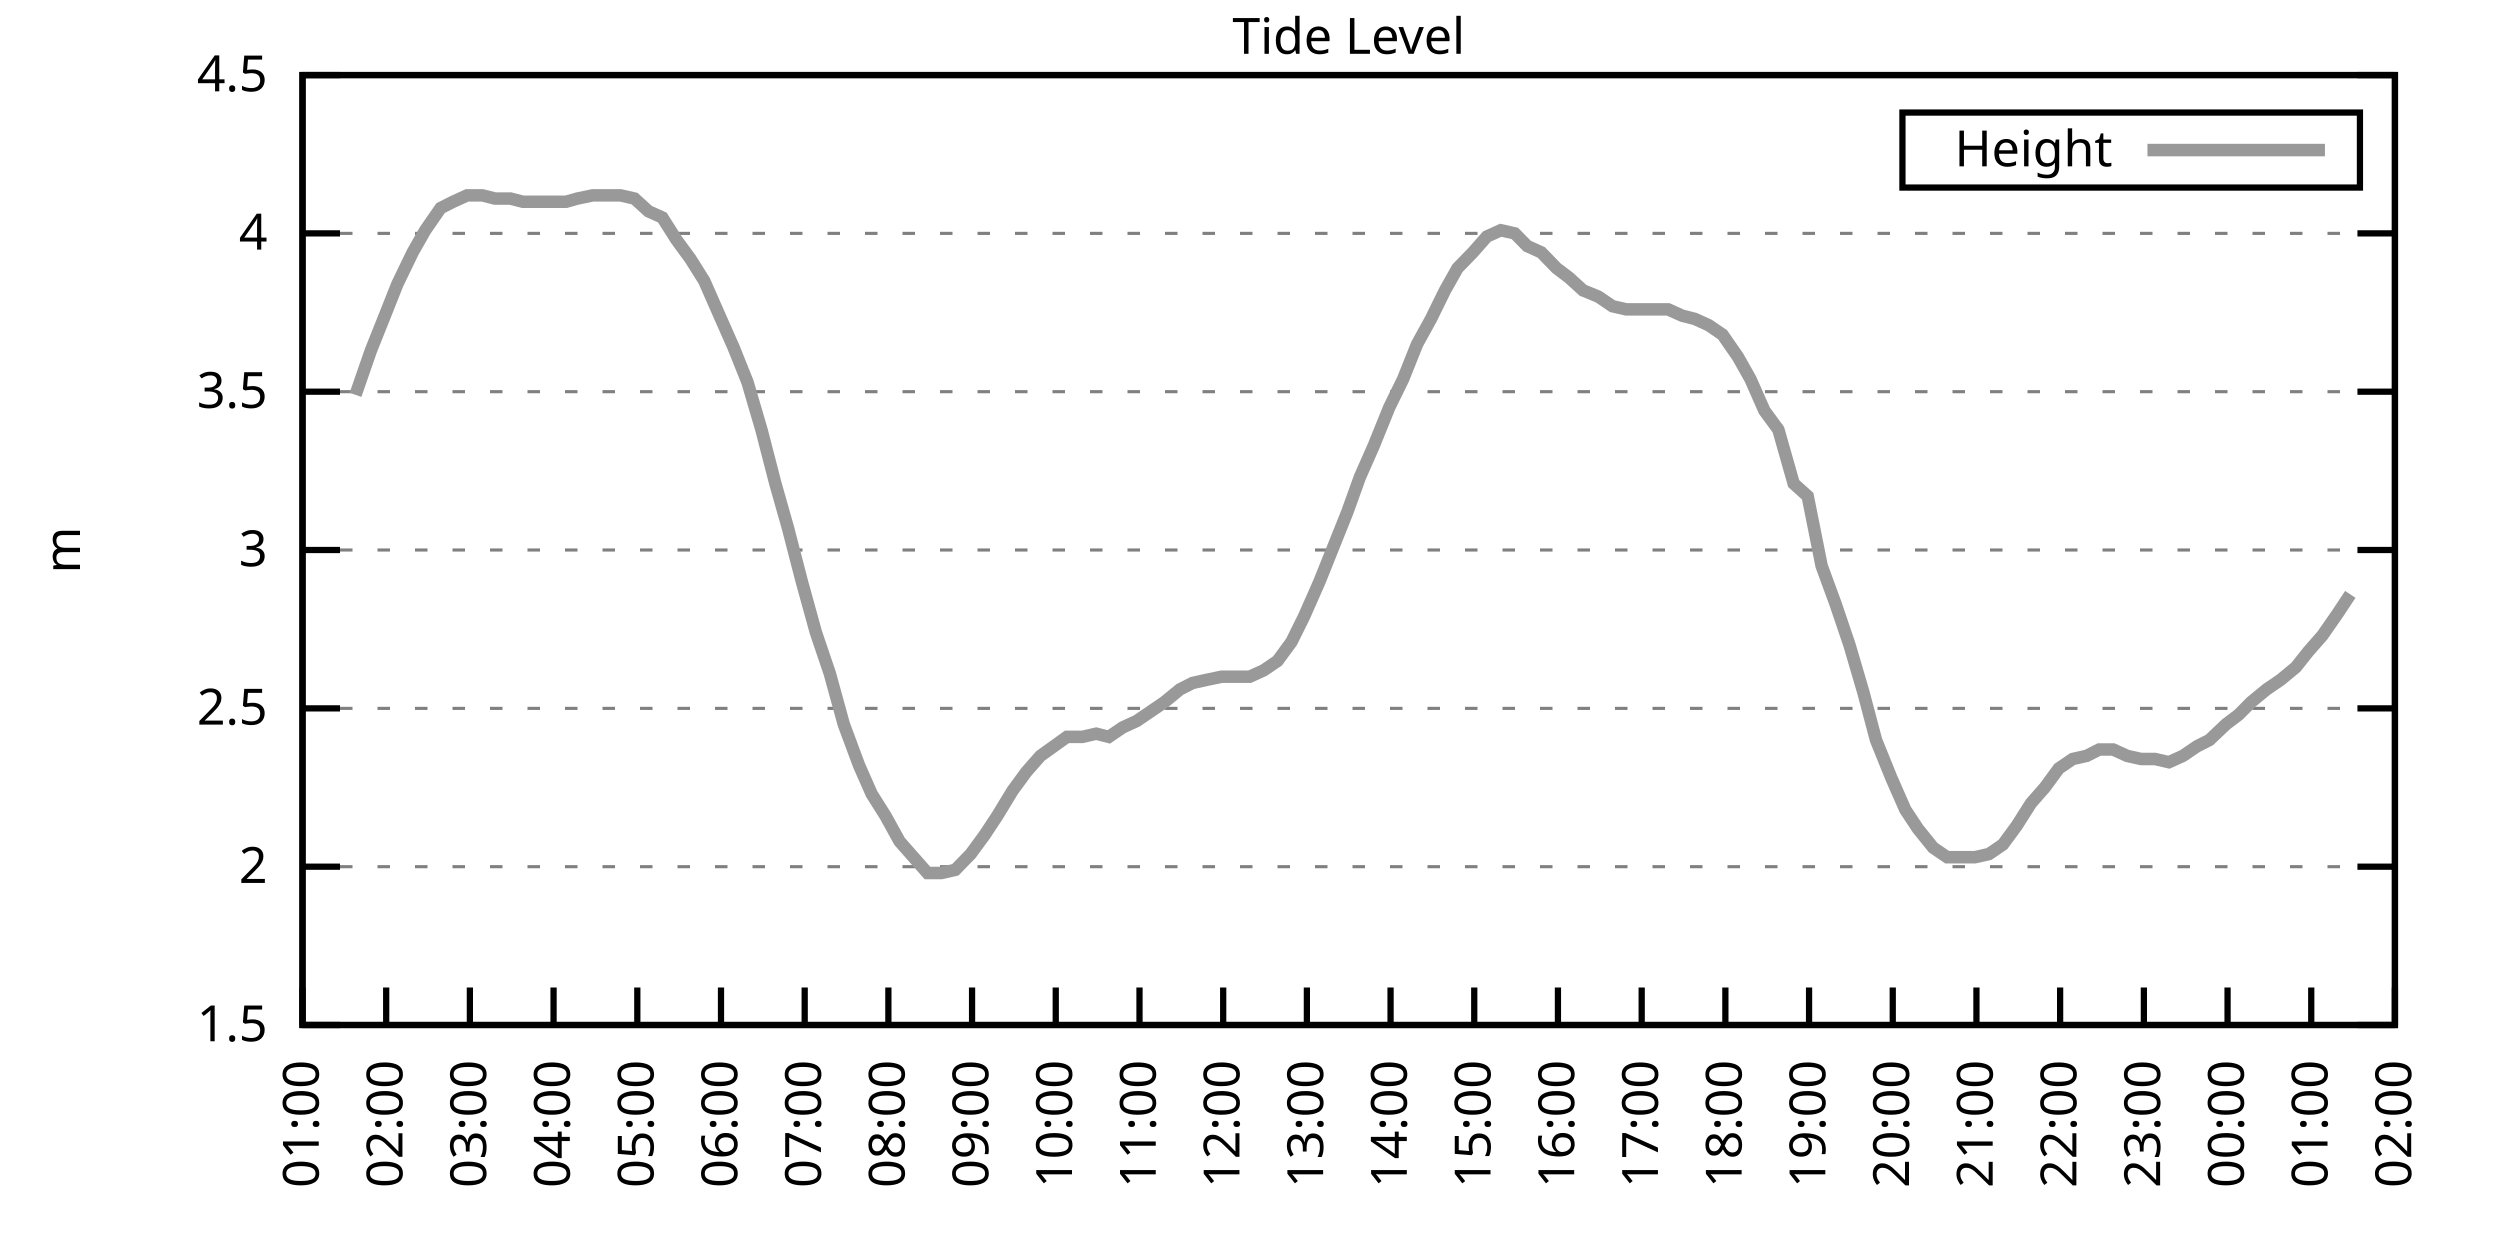
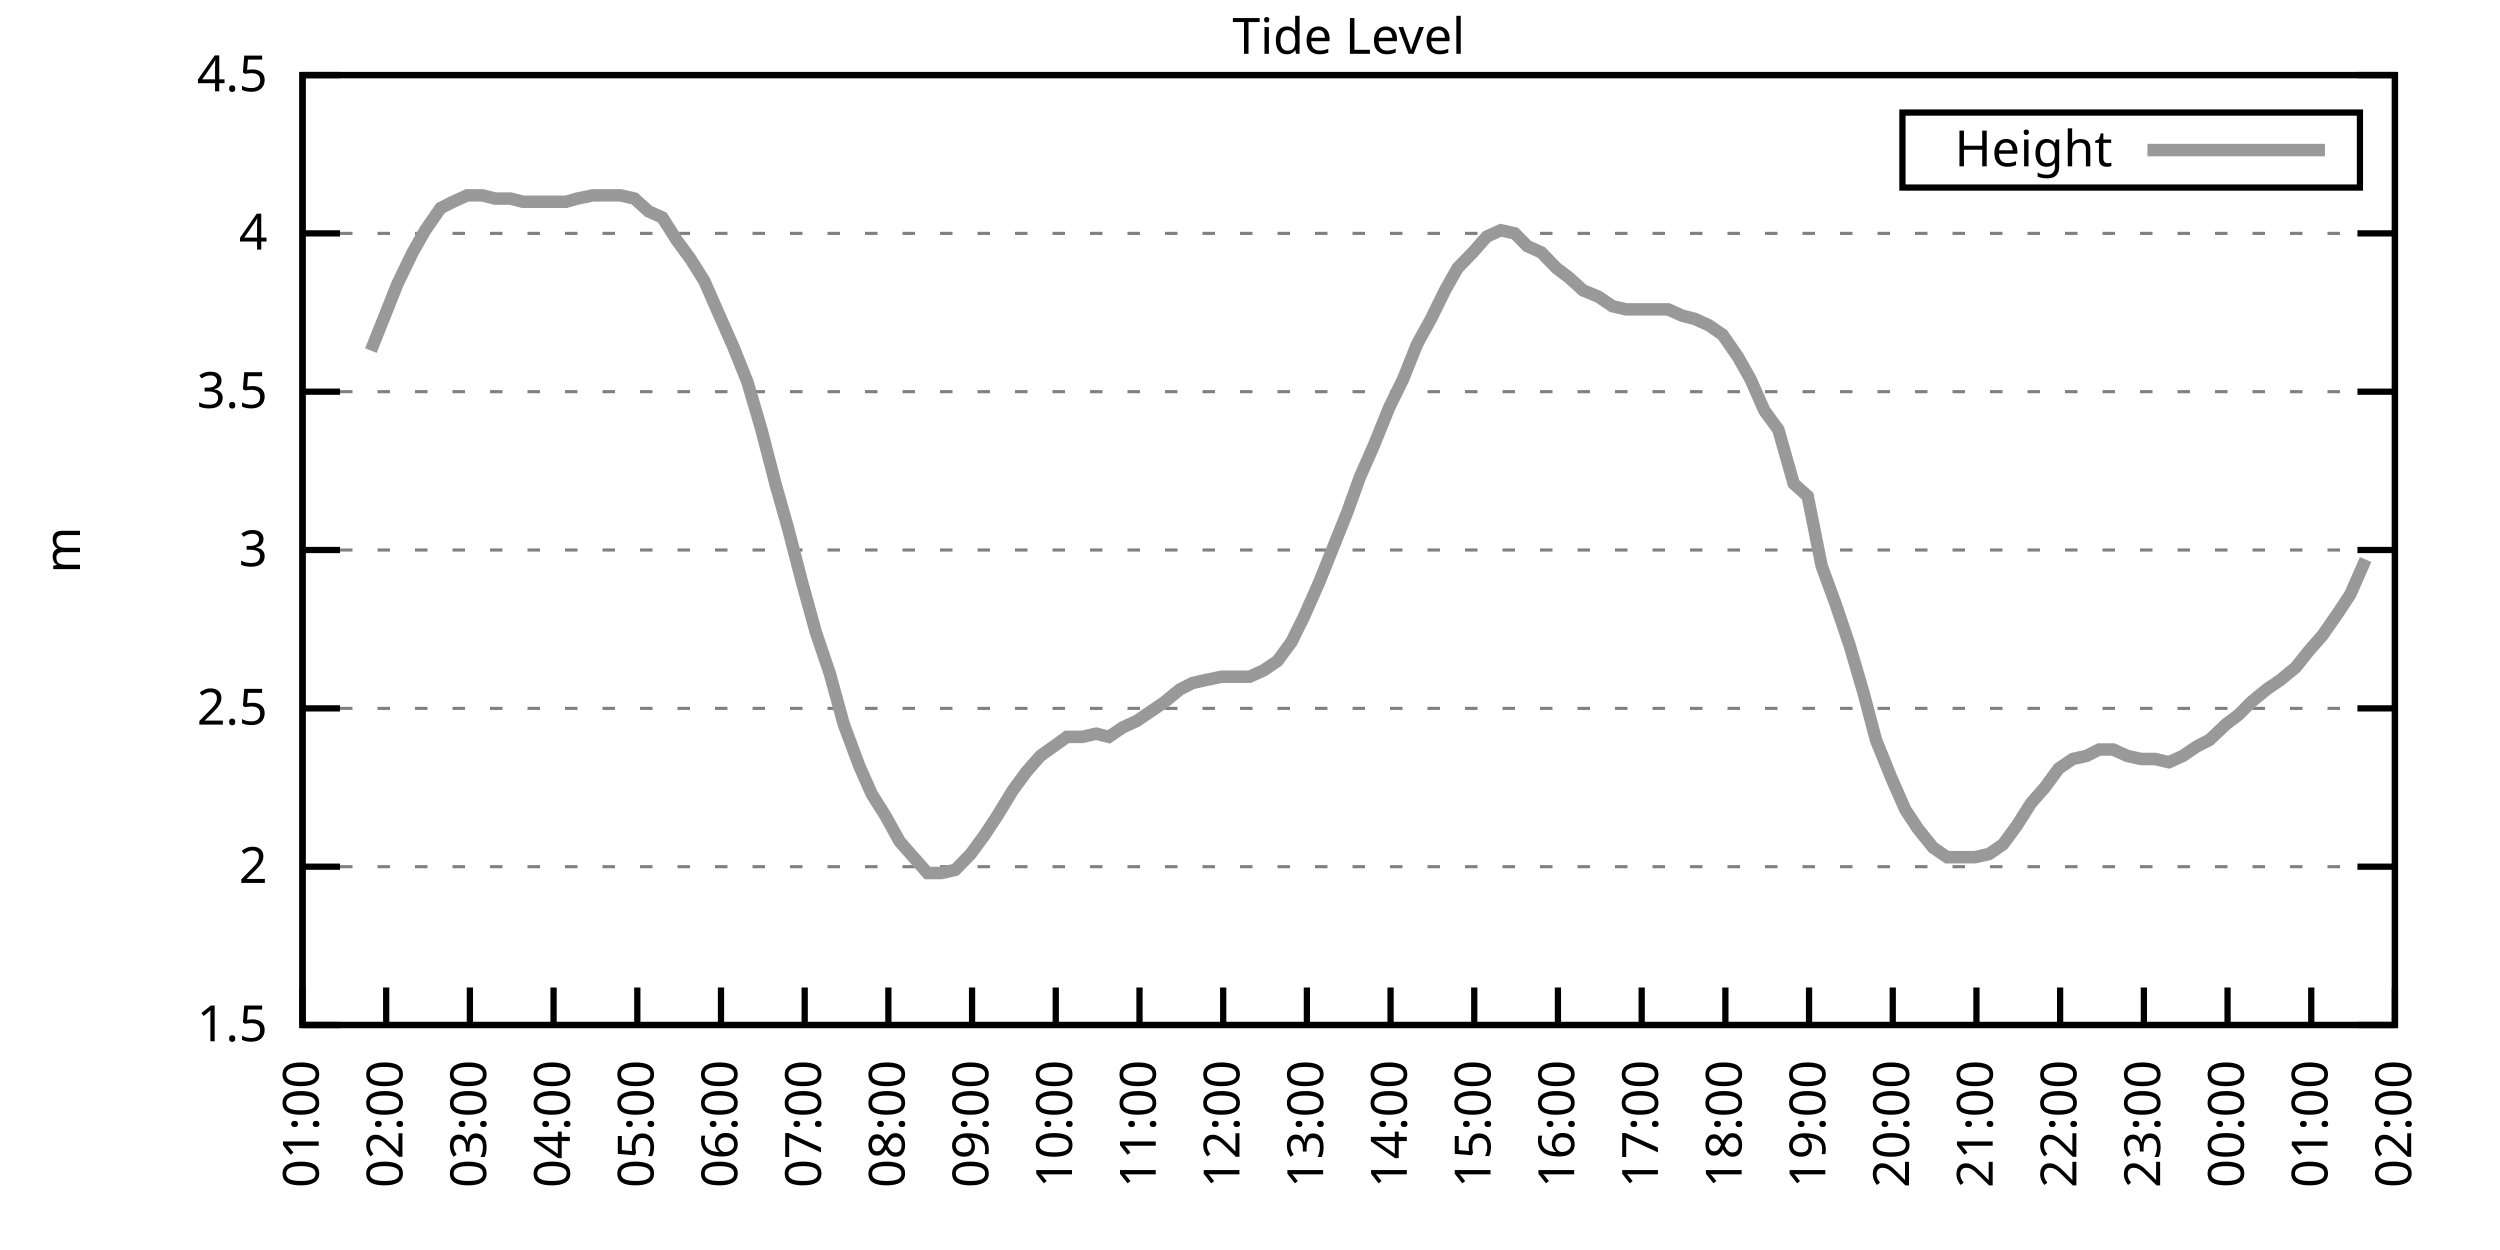
<svg xmlns="http://www.w3.org/2000/svg" xmlns:xlink="http://www.w3.org/1999/xlink" width="400" height="200" viewBox="0 0 400 200">
  <g id="gnuplot_canvas">
    <rect x="0" y="0" width="400" height="200" fill="none" />
    <defs>
      <circle id="gpDot" r="0.5" stroke-width="0.5" stroke="currentColor" />
      <path id="gpPt0" stroke-width="0.333" stroke="currentColor" d="M-1,0 h2 M0,-1 v2" />
      <path id="gpPt1" stroke-width="0.333" stroke="currentColor" d="M-1,-1 L1,1 M1,-1 L-1,1" />
      <path id="gpPt2" stroke-width="0.333" stroke="currentColor" d="M-1,0 L1,0 M0,-1 L0,1 M-1,-1 L1,1 M-1,1 L1,-1" />
      <rect id="gpPt3" stroke-width="0.333" stroke="currentColor" x="-1" y="-1" width="2" height="2" />
      <rect id="gpPt4" stroke-width="0.333" stroke="currentColor" fill="currentColor" x="-1" y="-1" width="2" height="2" />
      <circle id="gpPt5" stroke-width="0.333" stroke="currentColor" cx="0" cy="0" r="1" />
      <use xlink:href="#gpPt5" id="gpPt6" fill="currentColor" stroke="none" />
      <path id="gpPt7" stroke-width="0.333" stroke="currentColor" d="M0,-1.33 L-1.33,0.67 L1.33,0.67 z" />
      <use xlink:href="#gpPt7" id="gpPt8" fill="currentColor" stroke="none" />
      <use xlink:href="#gpPt7" id="gpPt9" stroke="currentColor" transform="rotate(180)" />
      <use xlink:href="#gpPt9" id="gpPt10" fill="currentColor" stroke="none" />
      <use xlink:href="#gpPt3" id="gpPt11" stroke="currentColor" transform="rotate(45)" />
      <use xlink:href="#gpPt11" id="gpPt12" fill="currentColor" stroke="none" />
      <path id="gpPt13" stroke-width="0.333" stroke="currentColor" d="M0,1.330 L1.265,0.411 L0.782,-1.067 L-0.782,-1.076 L-1.265,0.411 z" />
      <use xlink:href="#gpPt13" id="gpPt14" fill="currentColor" stroke="none" />
      <filter id="textbox" filterUnits="objectBoundingBox" x="0" y="0" height="1" width="1">
        <feFlood flood-color="white" flood-opacity="1" result="bgnd" />
        <feComposite in="SourceGraphic" in2="bgnd" operator="atop" />
      </filter>
      <filter id="greybox" filterUnits="objectBoundingBox" x="0" y="0" height="1" width="1">
        <feFlood flood-color="lightgrey" flood-opacity="1" result="grey" />
        <feComposite in="SourceGraphic" in2="grey" operator="atop" />
      </filter>
    </defs>
    <g fill="none" color="white" stroke="currentColor" stroke-width="1.00" stroke-linecap="butt" stroke-linejoin="miter">
</g>
    <g fill="none" color="black" stroke="currentColor" stroke-width="1.00" stroke-linecap="butt" stroke-linejoin="miter">
      <g stroke="none" shape-rendering="crispEdges">
        <polygon fill="rgb(255, 255, 255)" points="48.40,164.00 383.18,164.00 383.18,12.02 48.40,12.02 " />
      </g>
    </g>
    <g fill="none" color="black" stroke="currentColor" stroke-width="1.00" stroke-linecap="butt" stroke-linejoin="miter">
</g>
    <g fill="none" color="black" stroke="black" stroke-width="0.50" stroke-linecap="butt" stroke-linejoin="miter">
</g>
    <g fill="none" color="gray" stroke="currentColor" stroke-width="0.50" stroke-linecap="butt" stroke-linejoin="miter">
      <path stroke="gray" stroke-dasharray="2,4" class="gridline" d="M48.40,164.00 L383.19,164.00  " />
    </g>
    <g fill="none" color="gray" stroke="gray" stroke-width="1.00" stroke-linecap="butt" stroke-linejoin="miter">
</g>
    <g fill="none" color="black" stroke="currentColor" stroke-width="1.00" stroke-linecap="butt" stroke-linejoin="miter">
      <path stroke="black" d="M48.40,164.00 L54.40,164.00 M383.19,164.00 L377.19,164.00  " />
      <g transform="translate(42.80,166.60)" stroke="none" fill="black" font-family="Sans" font-size="8.00" text-anchor="end">
        <text>
          <tspan font-family="Sans"> 1.5</tspan>
        </text>
      </g>
    </g>
    <g fill="none" color="black" stroke="currentColor" stroke-width="1.00" stroke-linecap="butt" stroke-linejoin="miter">
</g>
    <g fill="none" color="black" stroke="black" stroke-width="0.50" stroke-linecap="butt" stroke-linejoin="miter">
</g>
    <g fill="none" color="gray" stroke="currentColor" stroke-width="0.50" stroke-linecap="butt" stroke-linejoin="miter">
      <path stroke="gray" stroke-dasharray="2,4" class="gridline" d="M48.40,138.67 L383.19,138.67  " />
    </g>
    <g fill="none" color="gray" stroke="gray" stroke-width="1.00" stroke-linecap="butt" stroke-linejoin="miter">
</g>
    <g fill="none" color="black" stroke="currentColor" stroke-width="1.00" stroke-linecap="butt" stroke-linejoin="miter">
      <path stroke="black" d="M48.40,138.67 L54.40,138.67 M383.19,138.67 L377.19,138.67  " />
      <g transform="translate(42.80,141.27)" stroke="none" fill="black" font-family="Sans" font-size="8.00" text-anchor="end">
        <text>
          <tspan font-family="Sans"> 2</tspan>
        </text>
      </g>
    </g>
    <g fill="none" color="black" stroke="currentColor" stroke-width="1.00" stroke-linecap="butt" stroke-linejoin="miter">
</g>
    <g fill="none" color="black" stroke="black" stroke-width="0.50" stroke-linecap="butt" stroke-linejoin="miter">
</g>
    <g fill="none" color="gray" stroke="currentColor" stroke-width="0.50" stroke-linecap="butt" stroke-linejoin="miter">
      <path stroke="gray" stroke-dasharray="2,4" class="gridline" d="M48.40,113.34 L383.19,113.34  " />
    </g>
    <g fill="none" color="gray" stroke="gray" stroke-width="1.00" stroke-linecap="butt" stroke-linejoin="miter">
</g>
    <g fill="none" color="black" stroke="currentColor" stroke-width="1.00" stroke-linecap="butt" stroke-linejoin="miter">
      <path stroke="black" d="M48.40,113.34 L54.40,113.34 M383.19,113.34 L377.19,113.34  " />
      <g transform="translate(42.80,115.94)" stroke="none" fill="black" font-family="Sans" font-size="8.00" text-anchor="end">
        <text>
          <tspan font-family="Sans"> 2.5</tspan>
        </text>
      </g>
    </g>
    <g fill="none" color="black" stroke="currentColor" stroke-width="1.00" stroke-linecap="butt" stroke-linejoin="miter">
</g>
    <g fill="none" color="black" stroke="black" stroke-width="0.50" stroke-linecap="butt" stroke-linejoin="miter">
</g>
    <g fill="none" color="gray" stroke="currentColor" stroke-width="0.50" stroke-linecap="butt" stroke-linejoin="miter">
      <path stroke="gray" stroke-dasharray="2,4" class="gridline" d="M48.40,88.00 L383.19,88.00  " />
    </g>
    <g fill="none" color="gray" stroke="gray" stroke-width="1.00" stroke-linecap="butt" stroke-linejoin="miter">
</g>
    <g fill="none" color="black" stroke="currentColor" stroke-width="1.00" stroke-linecap="butt" stroke-linejoin="miter">
      <path stroke="black" d="M48.40,88.00 L54.40,88.00 M383.19,88.00 L377.19,88.00  " />
      <g transform="translate(42.80,90.60)" stroke="none" fill="black" font-family="Sans" font-size="8.00" text-anchor="end">
        <text>
          <tspan font-family="Sans"> 3</tspan>
        </text>
      </g>
    </g>
    <g fill="none" color="black" stroke="currentColor" stroke-width="1.00" stroke-linecap="butt" stroke-linejoin="miter">
</g>
    <g fill="none" color="black" stroke="black" stroke-width="0.50" stroke-linecap="butt" stroke-linejoin="miter">
</g>
    <g fill="none" color="gray" stroke="currentColor" stroke-width="0.50" stroke-linecap="butt" stroke-linejoin="miter">
      <path stroke="gray" stroke-dasharray="2,4" class="gridline" d="M48.40,62.67 L383.19,62.67  " />
    </g>
    <g fill="none" color="gray" stroke="gray" stroke-width="1.00" stroke-linecap="butt" stroke-linejoin="miter">
</g>
    <g fill="none" color="black" stroke="currentColor" stroke-width="1.00" stroke-linecap="butt" stroke-linejoin="miter">
      <path stroke="black" d="M48.40,62.67 L54.40,62.67 M383.19,62.67 L377.19,62.67  " />
      <g transform="translate(42.80,65.27)" stroke="none" fill="black" font-family="Sans" font-size="8.00" text-anchor="end">
        <text>
          <tspan font-family="Sans"> 3.5</tspan>
        </text>
      </g>
    </g>
    <g fill="none" color="black" stroke="currentColor" stroke-width="1.00" stroke-linecap="butt" stroke-linejoin="miter">
</g>
    <g fill="none" color="black" stroke="black" stroke-width="0.50" stroke-linecap="butt" stroke-linejoin="miter">
</g>
    <g fill="none" color="gray" stroke="currentColor" stroke-width="0.50" stroke-linecap="butt" stroke-linejoin="miter">
      <path stroke="gray" stroke-dasharray="2,4" class="gridline" d="M48.40,37.34 L383.19,37.34  " />
    </g>
    <g fill="none" color="gray" stroke="gray" stroke-width="1.00" stroke-linecap="butt" stroke-linejoin="miter">
</g>
    <g fill="none" color="black" stroke="currentColor" stroke-width="1.00" stroke-linecap="butt" stroke-linejoin="miter">
      <path stroke="black" d="M48.40,37.34 L54.40,37.34 M383.19,37.34 L377.19,37.34  " />
      <g transform="translate(42.80,39.94)" stroke="none" fill="black" font-family="Sans" font-size="8.00" text-anchor="end">
        <text>
          <tspan font-family="Sans"> 4</tspan>
        </text>
      </g>
    </g>
    <g fill="none" color="black" stroke="currentColor" stroke-width="1.00" stroke-linecap="butt" stroke-linejoin="miter">
</g>
    <g fill="none" color="black" stroke="black" stroke-width="0.50" stroke-linecap="butt" stroke-linejoin="miter">
</g>
    <g fill="none" color="gray" stroke="currentColor" stroke-width="0.50" stroke-linecap="butt" stroke-linejoin="miter">
      <path stroke="gray" stroke-dasharray="2,4" class="gridline" d="M48.40,12.01 L383.19,12.01  " />
    </g>
    <g fill="none" color="gray" stroke="gray" stroke-width="1.00" stroke-linecap="butt" stroke-linejoin="miter">
</g>
    <g fill="none" color="black" stroke="currentColor" stroke-width="1.00" stroke-linecap="butt" stroke-linejoin="miter">
      <path stroke="black" d="M48.40,12.01 L54.40,12.01 M383.19,12.01 L377.19,12.01  " />
      <g transform="translate(42.80,14.61)" stroke="none" fill="black" font-family="Sans" font-size="8.00" text-anchor="end">
        <text>
          <tspan font-family="Sans"> 4.5</tspan>
        </text>
      </g>
    </g>
    <g fill="none" color="black" stroke="currentColor" stroke-width="1.00" stroke-linecap="butt" stroke-linejoin="miter">
      <path stroke="black" d="M48.40,164.00 L48.40,158.00  " />
      <g transform="translate(51.00,169.60) rotate(270.00)" stroke="none" fill="black" font-family="Sans" font-size="8.00" text-anchor="end">
        <text>
          <tspan font-family="Sans">01:00</tspan>
        </text>
      </g>
    </g>
    <g fill="none" color="black" stroke="currentColor" stroke-width="1.00" stroke-linecap="butt" stroke-linejoin="miter">
      <path stroke="black" d="M61.79,164.00 L61.79,158.00  " />
      <g transform="translate(64.39,169.60) rotate(270.00)" stroke="none" fill="black" font-family="Sans" font-size="8.00" text-anchor="end">
        <text>
          <tspan font-family="Sans">02:00</tspan>
        </text>
      </g>
    </g>
    <g fill="none" color="black" stroke="currentColor" stroke-width="1.00" stroke-linecap="butt" stroke-linejoin="miter">
      <path stroke="black" d="M75.18,164.00 L75.18,158.00  " />
      <g transform="translate(77.78,169.60) rotate(270.00)" stroke="none" fill="black" font-family="Sans" font-size="8.00" text-anchor="end">
        <text>
          <tspan font-family="Sans">03:00</tspan>
        </text>
      </g>
    </g>
    <g fill="none" color="black" stroke="currentColor" stroke-width="1.00" stroke-linecap="butt" stroke-linejoin="miter">
      <path stroke="black" d="M88.57,164.00 L88.57,158.00  " />
      <g transform="translate(91.17,169.60) rotate(270.00)" stroke="none" fill="black" font-family="Sans" font-size="8.00" text-anchor="end">
        <text>
          <tspan font-family="Sans">04:00</tspan>
        </text>
      </g>
    </g>
    <g fill="none" color="black" stroke="currentColor" stroke-width="1.00" stroke-linecap="butt" stroke-linejoin="miter">
      <path stroke="black" d="M101.97,164.00 L101.97,158.00  " />
      <g transform="translate(104.57,169.60) rotate(270.00)" stroke="none" fill="black" font-family="Sans" font-size="8.00" text-anchor="end">
        <text>
          <tspan font-family="Sans">05:00</tspan>
        </text>
      </g>
    </g>
    <g fill="none" color="black" stroke="currentColor" stroke-width="1.00" stroke-linecap="butt" stroke-linejoin="miter">
      <path stroke="black" d="M115.36,164.00 L115.36,158.00  " />
      <g transform="translate(117.96,169.60) rotate(270.00)" stroke="none" fill="black" font-family="Sans" font-size="8.00" text-anchor="end">
        <text>
          <tspan font-family="Sans">06:00</tspan>
        </text>
      </g>
    </g>
    <g fill="none" color="black" stroke="currentColor" stroke-width="1.00" stroke-linecap="butt" stroke-linejoin="miter">
      <path stroke="black" d="M128.75,164.00 L128.75,158.00  " />
      <g transform="translate(131.35,169.60) rotate(270.00)" stroke="none" fill="black" font-family="Sans" font-size="8.00" text-anchor="end">
        <text>
          <tspan font-family="Sans">07:00</tspan>
        </text>
      </g>
    </g>
    <g fill="none" color="black" stroke="currentColor" stroke-width="1.00" stroke-linecap="butt" stroke-linejoin="miter">
      <path stroke="black" d="M142.14,164.00 L142.14,158.00  " />
      <g transform="translate(144.74,169.60) rotate(270.00)" stroke="none" fill="black" font-family="Sans" font-size="8.00" text-anchor="end">
        <text>
          <tspan font-family="Sans">08:00</tspan>
        </text>
      </g>
    </g>
    <g fill="none" color="black" stroke="currentColor" stroke-width="1.00" stroke-linecap="butt" stroke-linejoin="miter">
      <path stroke="black" d="M155.53,164.00 L155.53,158.00  " />
      <g transform="translate(158.13,169.60) rotate(270.00)" stroke="none" fill="black" font-family="Sans" font-size="8.00" text-anchor="end">
        <text>
          <tspan font-family="Sans">09:00</tspan>
        </text>
      </g>
    </g>
    <g fill="none" color="black" stroke="currentColor" stroke-width="1.00" stroke-linecap="butt" stroke-linejoin="miter">
      <path stroke="black" d="M168.92,164.00 L168.92,158.00  " />
      <g transform="translate(171.52,169.60) rotate(270.00)" stroke="none" fill="black" font-family="Sans" font-size="8.00" text-anchor="end">
        <text>
          <tspan font-family="Sans">10:00</tspan>
        </text>
      </g>
    </g>
    <g fill="none" color="black" stroke="currentColor" stroke-width="1.00" stroke-linecap="butt" stroke-linejoin="miter">
      <path stroke="black" d="M182.32,164.00 L182.32,158.00  " />
      <g transform="translate(184.92,169.60) rotate(270.00)" stroke="none" fill="black" font-family="Sans" font-size="8.00" text-anchor="end">
        <text>
          <tspan font-family="Sans">11:00</tspan>
        </text>
      </g>
    </g>
    <g fill="none" color="black" stroke="currentColor" stroke-width="1.00" stroke-linecap="butt" stroke-linejoin="miter">
      <path stroke="black" d="M195.71,164.00 L195.71,158.00  " />
      <g transform="translate(198.31,169.60) rotate(270.00)" stroke="none" fill="black" font-family="Sans" font-size="8.00" text-anchor="end">
        <text>
          <tspan font-family="Sans">12:00</tspan>
        </text>
      </g>
    </g>
    <g fill="none" color="black" stroke="currentColor" stroke-width="1.00" stroke-linecap="butt" stroke-linejoin="miter">
      <path stroke="black" d="M209.10,164.00 L209.10,158.00  " />
      <g transform="translate(211.70,169.60) rotate(270.00)" stroke="none" fill="black" font-family="Sans" font-size="8.00" text-anchor="end">
        <text>
          <tspan font-family="Sans">13:00</tspan>
        </text>
      </g>
    </g>
    <g fill="none" color="black" stroke="currentColor" stroke-width="1.00" stroke-linecap="butt" stroke-linejoin="miter">
      <path stroke="black" d="M222.49,164.00 L222.49,158.00  " />
      <g transform="translate(225.09,169.60) rotate(270.00)" stroke="none" fill="black" font-family="Sans" font-size="8.00" text-anchor="end">
        <text>
          <tspan font-family="Sans">14:00</tspan>
        </text>
      </g>
    </g>
    <g fill="none" color="black" stroke="currentColor" stroke-width="1.00" stroke-linecap="butt" stroke-linejoin="miter">
      <path stroke="black" d="M235.88,164.00 L235.88,158.00  " />
      <g transform="translate(238.48,169.60) rotate(270.00)" stroke="none" fill="black" font-family="Sans" font-size="8.00" text-anchor="end">
        <text>
          <tspan font-family="Sans">15:00</tspan>
        </text>
      </g>
    </g>
    <g fill="none" color="black" stroke="currentColor" stroke-width="1.00" stroke-linecap="butt" stroke-linejoin="miter">
      <path stroke="black" d="M249.27,164.00 L249.27,158.00  " />
      <g transform="translate(251.87,169.60) rotate(270.00)" stroke="none" fill="black" font-family="Sans" font-size="8.00" text-anchor="end">
        <text>
          <tspan font-family="Sans">16:00</tspan>
        </text>
      </g>
    </g>
    <g fill="none" color="black" stroke="currentColor" stroke-width="1.00" stroke-linecap="butt" stroke-linejoin="miter">
      <path stroke="black" d="M262.67,164.00 L262.67,158.00  " />
      <g transform="translate(265.27,169.60) rotate(270.00)" stroke="none" fill="black" font-family="Sans" font-size="8.00" text-anchor="end">
        <text>
          <tspan font-family="Sans">17:00</tspan>
        </text>
      </g>
    </g>
    <g fill="none" color="black" stroke="currentColor" stroke-width="1.00" stroke-linecap="butt" stroke-linejoin="miter">
      <path stroke="black" d="M276.06,164.00 L276.06,158.00  " />
      <g transform="translate(278.66,169.60) rotate(270.00)" stroke="none" fill="black" font-family="Sans" font-size="8.00" text-anchor="end">
        <text>
          <tspan font-family="Sans">18:00</tspan>
        </text>
      </g>
    </g>
    <g fill="none" color="black" stroke="currentColor" stroke-width="1.00" stroke-linecap="butt" stroke-linejoin="miter">
      <path stroke="black" d="M289.45,164.00 L289.45,158.00  " />
      <g transform="translate(292.05,169.60) rotate(270.00)" stroke="none" fill="black" font-family="Sans" font-size="8.00" text-anchor="end">
        <text>
          <tspan font-family="Sans">19:00</tspan>
        </text>
      </g>
    </g>
    <g fill="none" color="black" stroke="currentColor" stroke-width="1.00" stroke-linecap="butt" stroke-linejoin="miter">
      <path stroke="black" d="M302.84,164.00 L302.84,158.00  " />
      <g transform="translate(305.44,169.60) rotate(270.00)" stroke="none" fill="black" font-family="Sans" font-size="8.00" text-anchor="end">
        <text>
          <tspan font-family="Sans">20:00</tspan>
        </text>
      </g>
    </g>
    <g fill="none" color="black" stroke="currentColor" stroke-width="1.00" stroke-linecap="butt" stroke-linejoin="miter">
      <path stroke="black" d="M316.23,164.00 L316.23,158.00  " />
      <g transform="translate(318.83,169.60) rotate(270.00)" stroke="none" fill="black" font-family="Sans" font-size="8.00" text-anchor="end">
        <text>
          <tspan font-family="Sans">21:00</tspan>
        </text>
      </g>
    </g>
    <g fill="none" color="black" stroke="currentColor" stroke-width="1.00" stroke-linecap="butt" stroke-linejoin="miter">
      <path stroke="black" d="M329.62,164.00 L329.62,158.00  " />
      <g transform="translate(332.22,169.60) rotate(270.00)" stroke="none" fill="black" font-family="Sans" font-size="8.00" text-anchor="end">
        <text>
          <tspan font-family="Sans">22:00</tspan>
        </text>
      </g>
    </g>
    <g fill="none" color="black" stroke="currentColor" stroke-width="1.00" stroke-linecap="butt" stroke-linejoin="miter">
      <path stroke="black" d="M343.02,164.00 L343.02,158.00  " />
      <g transform="translate(345.62,169.60) rotate(270.00)" stroke="none" fill="black" font-family="Sans" font-size="8.00" text-anchor="end">
        <text>
          <tspan font-family="Sans">23:00</tspan>
        </text>
      </g>
    </g>
    <g fill="none" color="black" stroke="currentColor" stroke-width="1.00" stroke-linecap="butt" stroke-linejoin="miter">
      <path stroke="black" d="M356.41,164.00 L356.41,158.00  " />
      <g transform="translate(359.01,169.60) rotate(270.00)" stroke="none" fill="black" font-family="Sans" font-size="8.00" text-anchor="end">
        <text>
          <tspan font-family="Sans">00:00</tspan>
        </text>
      </g>
    </g>
    <g fill="none" color="black" stroke="currentColor" stroke-width="1.00" stroke-linecap="butt" stroke-linejoin="miter">
      <path stroke="black" d="M369.80,164.00 L369.80,158.00  " />
      <g transform="translate(372.40,169.60) rotate(270.00)" stroke="none" fill="black" font-family="Sans" font-size="8.00" text-anchor="end">
        <text>
          <tspan font-family="Sans">01:00</tspan>
        </text>
      </g>
    </g>
    <g fill="none" color="black" stroke="currentColor" stroke-width="1.00" stroke-linecap="butt" stroke-linejoin="miter">
      <path stroke="black" d="M383.19,164.00 L383.19,158.00  " />
      <g transform="translate(385.79,169.60) rotate(270.00)" stroke="none" fill="black" font-family="Sans" font-size="8.00" text-anchor="end">
        <text>
          <tspan font-family="Sans">02:00</tspan>
        </text>
      </g>
    </g>
    <g fill="none" color="black" stroke="currentColor" stroke-width="1.00" stroke-linecap="butt" stroke-linejoin="miter">
</g>
    <g fill="none" color="black" stroke="currentColor" stroke-width="1.00" stroke-linecap="butt" stroke-linejoin="miter">
      <path stroke="black" d="M48.40,12.01 L48.40,164.00 L383.19,164.00 L383.19,12.01 L48.40,12.01 Z  " />
    </g>
    <g fill="none" color="black" stroke="currentColor" stroke-width="1.00" stroke-linecap="butt" stroke-linejoin="miter">
</g>
    <g fill="none" color="black" stroke="currentColor" stroke-width="1.00" stroke-linecap="butt" stroke-linejoin="miter">
      <path stroke="black" d="M304.39,30.01 L304.39,18.01 L377.59,18.01 L377.59,30.01 L304.39,30.01 Z  " />
    </g>
    <g id="Tide_level_plot_1">
      <g fill="none" color="white" stroke="black" stroke-width="2.00" stroke-linecap="butt" stroke-linejoin="miter">
</g>
      <g fill="none" color="black" stroke="currentColor" stroke-width="2.00" stroke-linecap="butt" stroke-linejoin="miter">
        <g transform="translate(337.99,26.61)" stroke="none" fill="black" font-family="Sans" font-size="8.00" text-anchor="end">
          <text>
            <tspan font-family="Sans">Height</tspan>
          </text>
        </g>
      </g>
      <g fill="none" color="black" stroke="currentColor" stroke-width="2.00" stroke-linecap="butt" stroke-linejoin="miter">
-         <path stroke="rgb(153, 153, 153)" d="M343.59,24.01 L371.99,24.01 M56.88,63.18 L59.34,56.09 L61.57,50.51 L63.58,45.45 L66.03,40.38 L68.04,36.84   L70.50,33.29 L72.50,32.28 L74.74,31.26 L77.19,31.26 L79.20,31.77 L81.66,31.77 L83.66,32.28 L86.12,32.28   L88.35,32.28 L90.58,32.28 L92.37,31.77 L94.82,31.26 L97.28,31.26 L99.29,31.26 L101.52,31.77 L103.75,33.80   L105.98,34.81 L108.22,38.35 L110.45,41.39 L112.68,44.94 L114.91,50.01 L117.37,55.58 L119.60,61.15 L121.83,68.75   L124.06,77.37 L126.07,84.46 L128.30,93.07 L130.54,101.18 L132.77,107.76 L135.00,115.87 L137.45,122.46 L139.46,127.02   L141.69,130.56 L143.93,134.62 L146.16,137.15 L148.39,139.68 L150.62,139.68 L152.85,139.17 L155.31,136.64 L157.54,133.60   L159.55,130.56 L162.01,126.51 L164.24,123.47 L166.47,120.94 L170.71,117.90 L173.17,117.90 L175.40,117.39 L177.41,117.90   L179.64,116.38 L181.87,115.36 L184.10,113.84 L186.33,112.32 L188.79,110.30 L190.80,109.28 L193.03,108.78 L195.48,108.27   L197.72,108.27 L199.95,108.27 L202.18,107.26 L204.41,105.74 L206.64,102.70 L208.65,98.64 L211.11,93.07 L213.34,87.50   L215.57,81.93 L217.58,76.35 L219.81,71.29 L222.27,65.21 L224.50,60.65 L226.73,55.07 L228.96,51.02 L231.20,46.46   L233.20,42.91 L235.66,40.38 L237.89,37.85 L240.12,36.84 L242.36,37.34 L244.36,39.37 L246.60,40.38 L249.05,42.91   L251.06,44.43 L253.29,46.46 L255.75,47.47 L257.98,48.99 L260.21,49.50 L262.44,49.50 L264.67,49.50 L266.91,49.50   L269.14,50.51 L271.15,51.02 L273.38,52.03 L275.61,53.55 L278.07,57.10 L280.07,60.65 L282.31,65.71 L284.54,68.75   L286.99,77.37 L289.23,79.39 L291.46,90.54 L293.69,96.62 L295.92,103.20 L298.15,110.80 L300.16,118.40 L302.62,124.48   L304.85,129.55 L306.86,132.59 L309.31,135.63 L311.54,137.15 L313.78,137.15 L316.01,137.15 L318.24,136.64 L320.47,135.12   L322.70,132.08 L324.94,128.54 L327.17,126.00 L329.40,122.96 L331.63,121.44 L333.86,120.94 L335.87,119.92 L338.10,119.92   L340.34,120.94 L342.57,121.44 L344.80,121.44 L347.03,121.95 L349.26,120.94 L351.50,119.42 L353.51,118.40 L356.18,115.87   L358.19,114.35 L360.20,112.32 L362.66,110.30 L364.89,108.78 L367.34,106.75 L369.35,104.22 L371.58,101.68 L374.04,98.14   L376.05,95.10  " />
+         <path stroke="rgb(153, 153, 153)" d="M343.59,24.01 L371.99,24.01 M59.34,56.09 L61.57,50.51 L63.58,45.45 L66.03,40.38 L68.04,36.84 L70.50,33.29   L72.50,32.28 L74.74,31.26 L77.19,31.26 L79.20,31.77 L81.66,31.77 L83.66,32.28 L86.12,32.28 L88.35,32.28   L90.58,32.28 L92.37,31.77 L94.82,31.26 L97.28,31.26 L99.29,31.26 L101.52,31.77 L103.75,33.80 L105.98,34.81   L108.22,38.35 L110.45,41.39 L112.68,44.94 L114.91,50.01 L117.37,55.58 L119.60,61.15 L121.83,68.75 L124.06,77.37   L126.07,84.46 L128.30,93.07 L130.54,101.18 L132.77,107.76 L135.00,115.87 L137.45,122.46 L139.46,127.02 L141.69,130.56   L143.93,134.62 L146.16,137.15 L148.39,139.68 L150.62,139.68 L152.85,139.17 L155.31,136.64 L157.54,133.60 L159.55,130.56   L162.01,126.51 L164.24,123.47 L166.47,120.94 L170.71,117.90 L173.17,117.90 L175.40,117.39 L177.41,117.90 L179.64,116.38   L181.87,115.36 L184.10,113.84 L186.33,112.32 L188.79,110.30 L190.80,109.28 L193.03,108.78 L195.48,108.27 L197.72,108.27   L199.95,108.27 L202.18,107.26 L204.41,105.74 L206.64,102.70 L208.65,98.64 L211.11,93.07 L213.34,87.50 L215.57,81.93   L217.58,76.35 L219.81,71.29 L222.27,65.21 L224.50,60.65 L226.73,55.07 L228.96,51.02 L231.20,46.46 L233.20,42.91   L235.66,40.38 L237.89,37.85 L240.12,36.84 L242.36,37.34 L244.36,39.37 L246.60,40.38 L249.05,42.91 L251.06,44.43   L253.29,46.46 L255.75,47.47 L257.98,48.99 L260.21,49.50 L262.44,49.50 L264.67,49.50 L266.91,49.50 L269.14,50.51   L271.15,51.02 L273.38,52.03 L275.61,53.55 L278.07,57.10 L280.07,60.65 L282.31,65.71 L284.54,68.75 L286.99,77.37   L289.23,79.39 L291.46,90.54 L293.69,96.62 L295.92,103.20 L298.15,110.80 L300.16,118.40 L302.62,124.48 L304.85,129.55   L306.86,132.59 L309.31,135.63 L311.54,137.15 L313.78,137.15 L316.01,137.15 L318.24,136.64 L320.47,135.12 L322.70,132.08   L324.94,128.54 L327.17,126.00 L329.40,122.96 L331.63,121.44 L333.86,120.94 L335.87,119.92 L338.10,119.92 L340.34,120.94   L342.57,121.44 L344.80,121.44 L347.03,121.95 L349.26,120.94 L351.50,119.42 L353.51,118.40 L356.18,115.87 L358.19,114.35   L360.20,112.32 L362.66,110.30 L364.89,108.78 L367.34,106.75 L369.35,104.22 L371.58,101.68 L374.04,98.14 L376.05,95.10   L378.50,89.52  " />
      </g>
    </g>
    <g fill="none" color="black" stroke="currentColor" stroke-width="2.00" stroke-linecap="butt" stroke-linejoin="miter">
</g>
    <g fill="none" color="black" stroke="black" stroke-width="1.00" stroke-linecap="butt" stroke-linejoin="miter">
</g>
    <g fill="none" color="black" stroke="currentColor" stroke-width="1.00" stroke-linecap="butt" stroke-linejoin="miter">
      <path stroke="black" d="M48.40,12.01 L48.40,164.00 L383.19,164.00 L383.19,12.01 L48.40,12.01 Z  " />
      <g transform="translate(12.80,88.01) rotate(270.00)" stroke="none" fill="black" font-family="Sans" font-size="8.00" text-anchor="middle">
        <text>
          <tspan font-family="Sans">m</tspan>
        </text>
      </g>
    </g>
    <g fill="none" color="black" stroke="currentColor" stroke-width="1.00" stroke-linecap="butt" stroke-linejoin="miter">
</g>
    <g fill="none" color="black" stroke="currentColor" stroke-width="1.00" stroke-linecap="butt" stroke-linejoin="miter">
      <g transform="translate(215.79,8.61)" stroke="none" fill="black" font-family="Sans" font-size="8.00" text-anchor="middle">
        <text>
          <tspan font-family="Sans">Tide Level</tspan>
        </text>
      </g>
    </g>
    <g fill="none" color="black" stroke="currentColor" stroke-width="1.00" stroke-linecap="butt" stroke-linejoin="miter">
</g>
  </g>
</svg>
